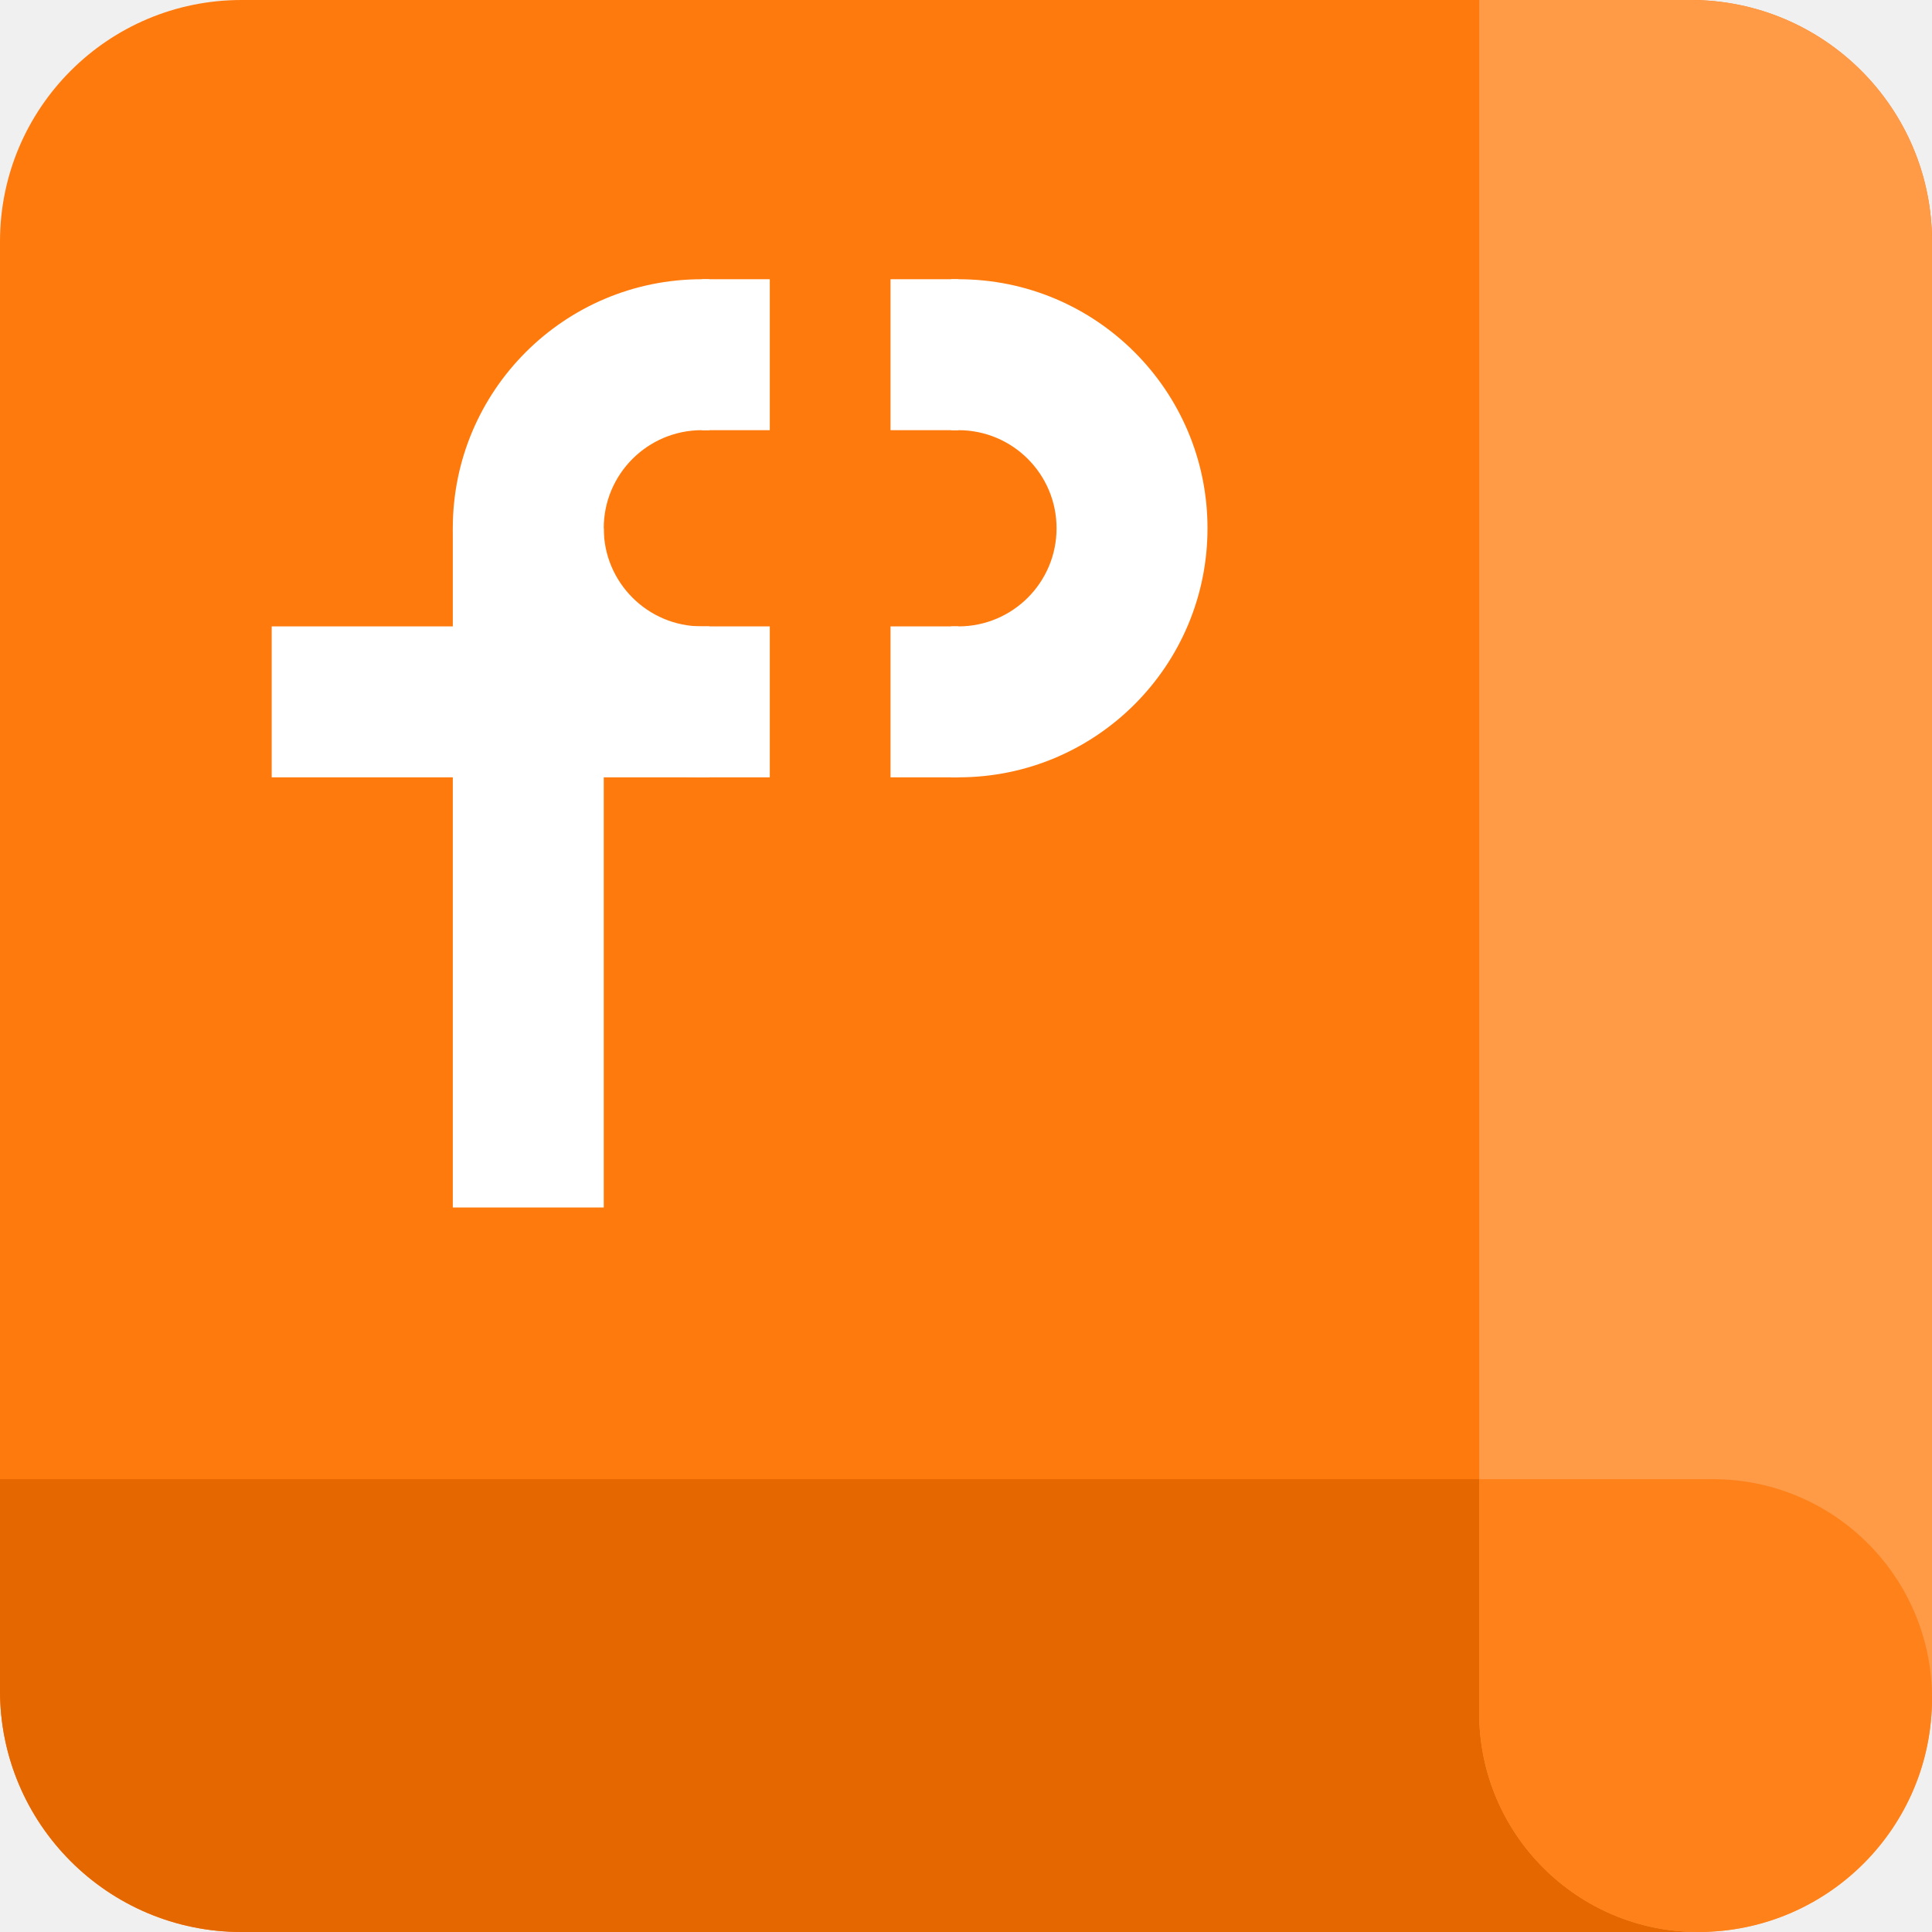
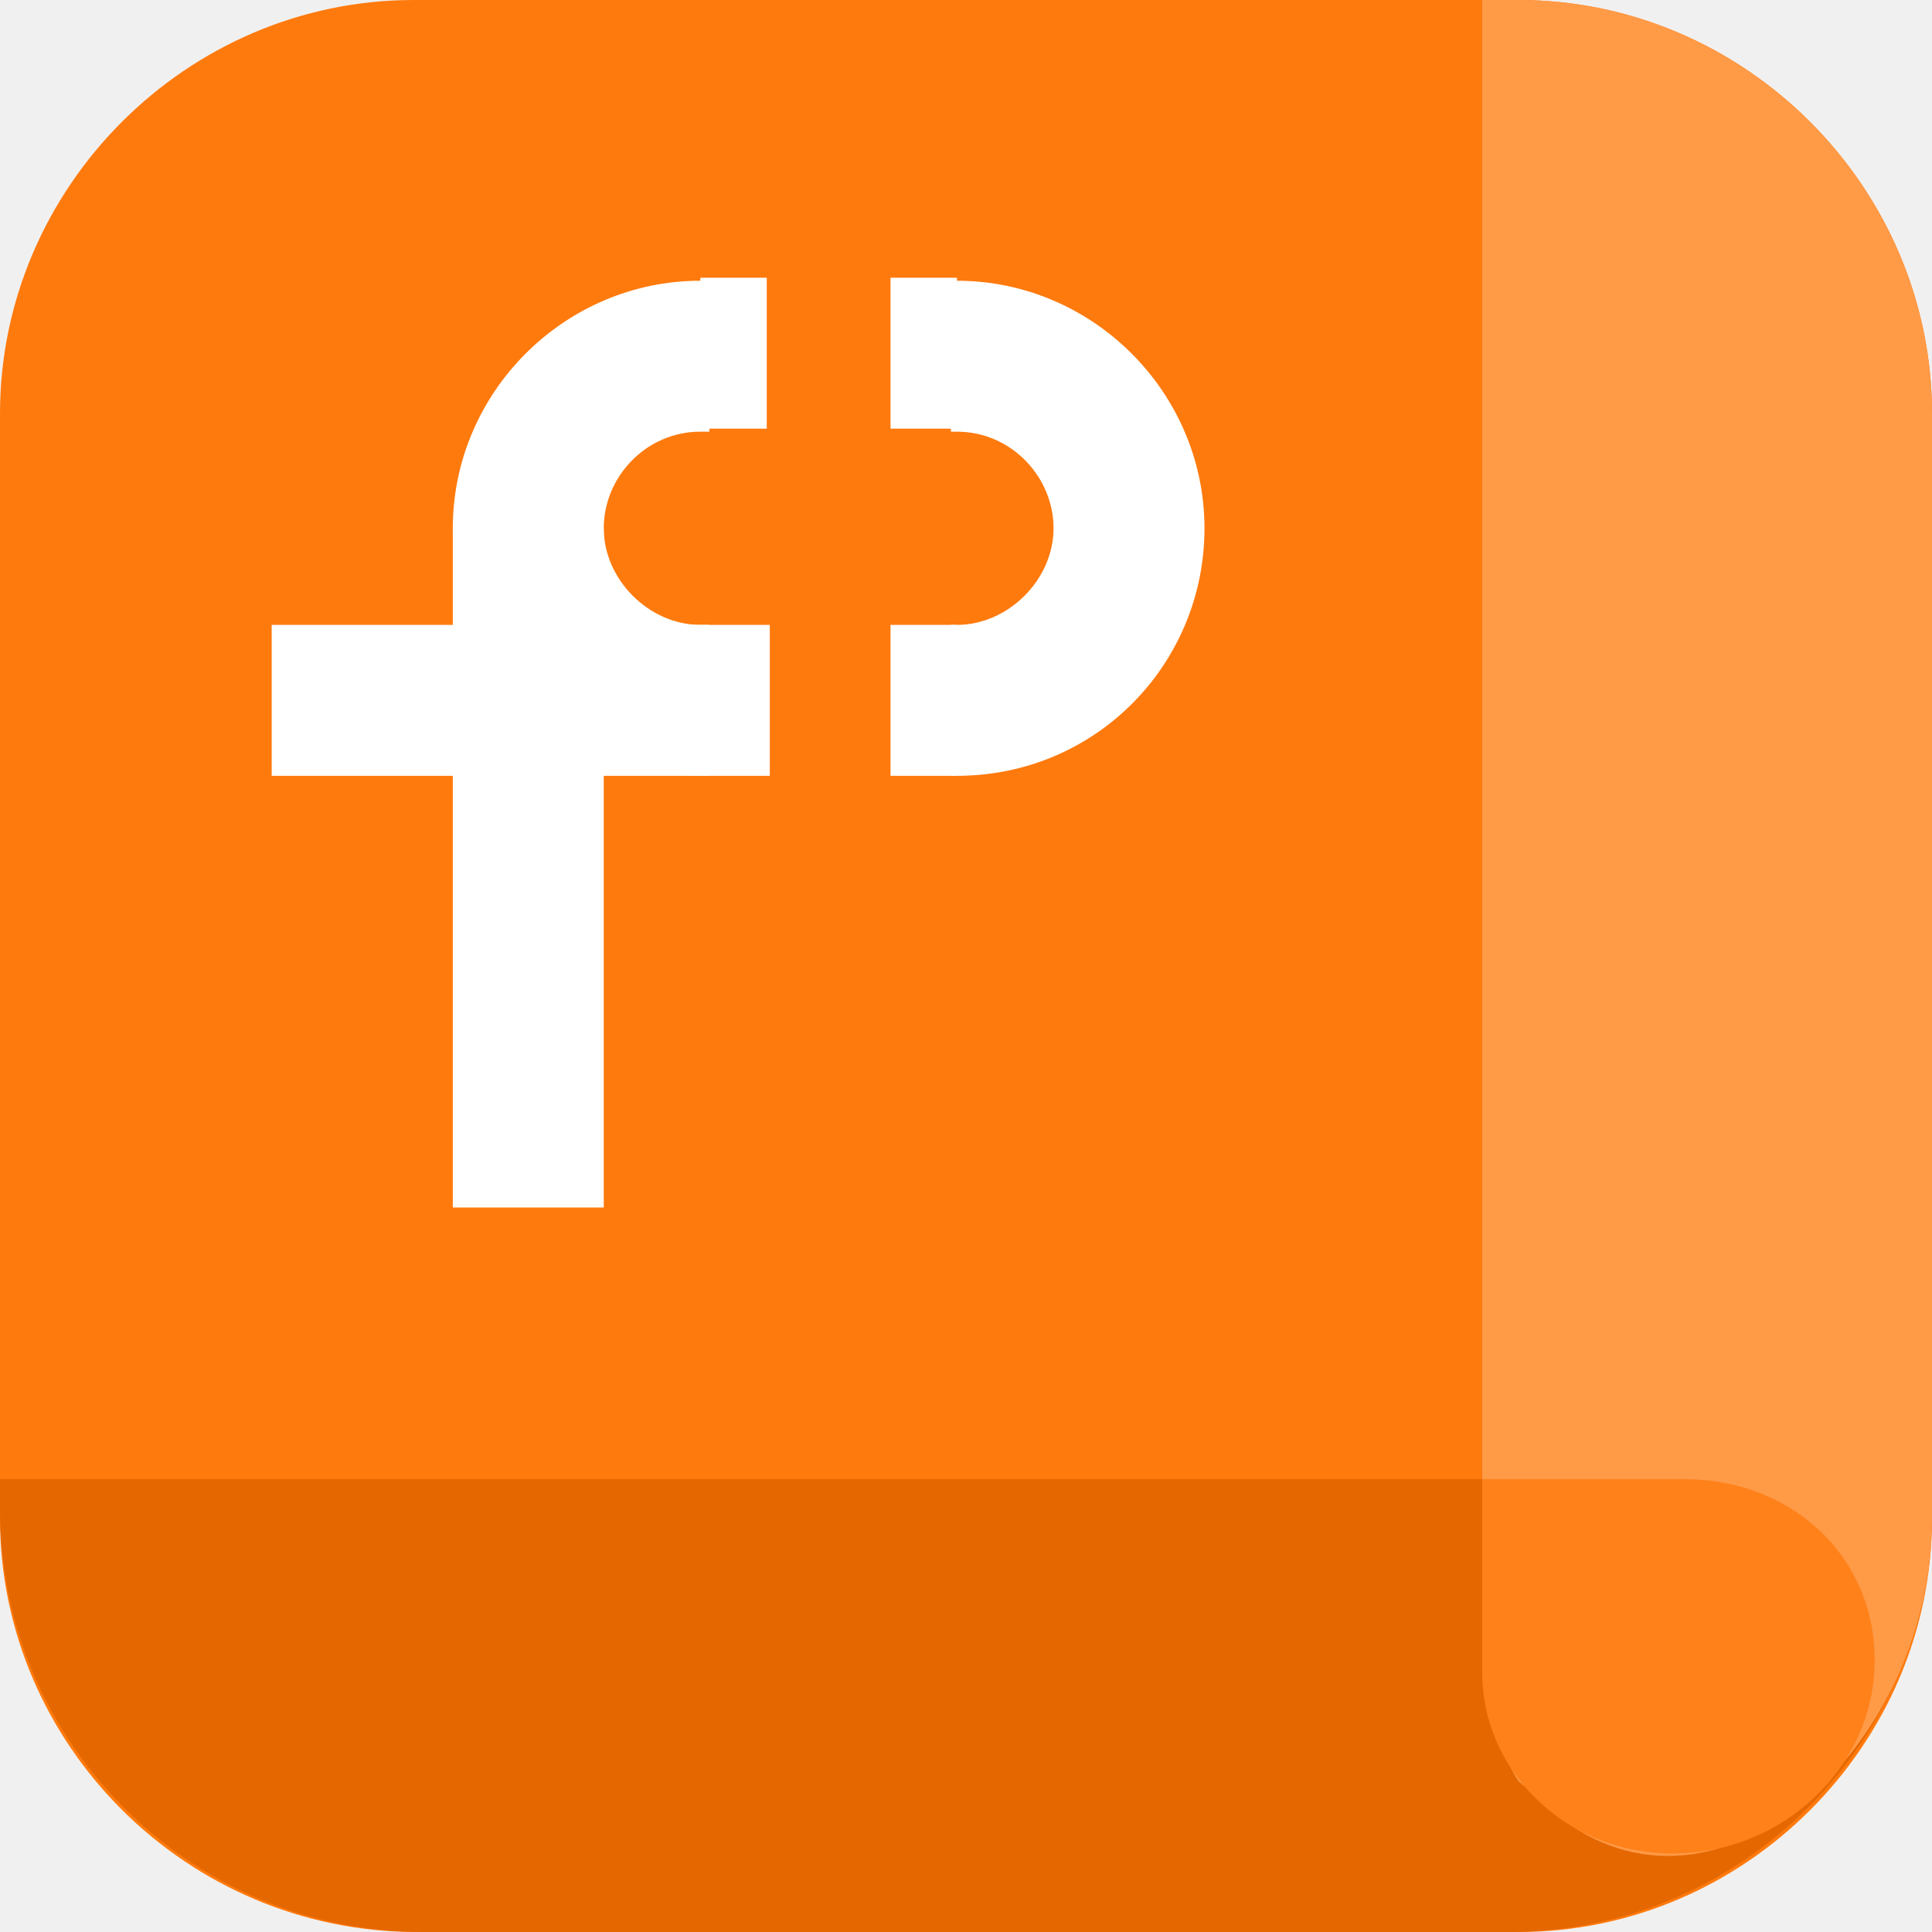
- <svg xmlns="http://www.w3.org/2000/svg" width="64" height="64" viewBox="0 0 128 128" fill="none">
-   <path d="M0 16C0 7.163 7.163 0 16 0H112C120.837 0 128 7.163 128 16V112C128 120.837 120.837 128 112 128H16C7.163 128 0 120.837 0 112V16Z" fill="#FF7A0D" />
-   <path d="M0 98H128V112C128 120.837 120.837 128 112 128H16C7.163 128 0 120.837 0 112V98Z" fill="#E56700" />
-   <path d="M112 6.11959e-07C120.837 9.98217e-07 128 7.163 128 16L128 112.516C128 121.068 121.068 128 112.516 128C104.499 128 98 121.501 98 113.484L98 0L112 6.11959e-07Z" fill="#FF9A47" />
-   <path d="M98 113.484C98 121.501 104.499 128 112.516 128C121.068 128 128 121.068 128 112.516C128 104.499 121.501 98 113.484 98H98V113.484Z" fill="#FF8119" />
-   <path d="M30 35H40V80H30V35Z" fill="white" />
-   <path d="M18 41.5H51V51.5H18V41.5Z" fill="white" />
-   <path d="M46.5 18.5H51V28.5H46.5V18.5Z" fill="white" />
-   <path d="M59 18.5H63.5V28.5H59V18.5Z" fill="white" />
-   <path d="M59 41.5H63.5V51.5H59V41.5Z" fill="white" />
-   <path fill-rule="evenodd" clip-rule="evenodd" d="M46.999 51.5H46.499C37.387 51.5 29.999 44.113 29.999 35C29.999 25.887 37.387 18.5 46.499 18.5H46.999V28.5H46.499C42.909 28.5 39.999 31.41 39.999 35C39.999 38.59 42.909 41.5 46.499 41.5H46.999V51.5Z" fill="white" />
-   <path fill-rule="evenodd" clip-rule="evenodd" d="M63 51.5H63.5C72.613 51.5 80 44.113 80 35C80 25.887 72.613 18.5 63.5 18.5H63V28.5H63.5C67.09 28.5 70 31.41 70 35C70 38.59 67.09 41.5 63.5 41.5H63V51.5Z" fill="white" />
+ <svg xmlns="http://www.w3.org/2000/svg" id="_图层_1" version="1.1" viewBox="0 0 64 64" width="64" height="64">
+   <defs>
+     <style>
+       .st0 {
+         fill: #e8b600;
+       }
+ 
+       .st0, .st1, .st2, .st3, .st4, .st5, .st6, .st7, .st8, .st9, .st10, .st11, .st12, .st13 {
+         display: none;
+       }
+ 
+       .st1, .st14 {
+         fill: #e56700;
+       }
+ 
+       .st15, .st16, .st4 {
+         fill: #fff;
+       }
+ 
+       .st2 {
+         fill: #109968;
+       }
+ 
+       .st3 {
+         fill: #dbac00;
+       }
+ 
+       .st16 {
+         fill-rule: evenodd;
+       }
+ 
+       .st17, .st7 {
+         fill: #ff9a47;
+       }
+ 
+       .st18, .st10 {
+         fill: #ff7a0d;
+       }
+ 
+       .st5 {
+         fill: #007d53;
+       }
+ 
+       .st19, .st13 {
+         fill: #ff8119;
+       }
+ 
+       .st6 {
+         fill: #38b27f;
+       }
+ 
+       .st8 {
+         fill: #f7c200;
+       }
+ 
+       .st11 {
+         fill: #21a170;
+       }
+ 
+       .st12 {
+         fill: #ebb800;
+       }
+     </style>
+   </defs>
+   <path class="st18" d="M50.4,64H13.8c-7.6,0-13.8-6.2-13.8-13.7V13.7C0,6.2,6.2,0,13.7,0h36.6c7.5,0,13.7,6.2,13.7,13.7v36.6c0,7.5-6.2,13.7-13.7,13.7h.1Z" />
+   <g>
+     <path class="st14" d="M0,49h64v1c0,7.7-6.3,14-14,14H14c-7.7,0-14-6.3-14-14v-1Z" />
+     <path class="st17" d="M50.3,59c-.6-.9-1.2-2.5-1.2-10v-29.7c0-7.5,0-10.6,0-19.3h1.2c7.5,0,13.7,6.2,13.7,13.7v36.6c0,7.5-6.9,13.9-12.2,10" />
+     <path class="st19" d="M49.1,55.4c0,3.3,2.8,6,6.3,6h0c3.7,0,6.7-2.9,6.7-6.4s-2.8-6-6.3-6h-6.7v6.4Z" />
+     <path class="st4" d="M18.2,13.1l-11.7,3.8,4.3,5.4,11.7-3.8,4.3,5.4,11.7-3.8-4.3-5.4-11.7,3.8-4.3-5.4h0ZM22.2,25.1l-11.7,3.8,4.3,5.4,11.7-3.8,4.3,5.4,11.7-3.8-4.3-5.4-11.7,3.8-4.3-5.4h0Z" />
+   </g>
+   <g class="st9">
+     <path class="st2" d="M0,8C0,3.6,3.6,0,8,0h47.9C60.3,0,63.9,3.6,63.9,8v48c0,4.4-3.6,8-8,8H8c-4.4,0-8-3.6-8-8,0,0,0-48,0-48Z" />
+     <path class="st5" d="M0,49h63.9v7c0,4.4-3.6,8-8,8H8c-4.4,0-8-3.6-8-8,0,0,0-7,0-7Z" />
+     <path class="st6" d="M55.9,0C60.3,0,63.9,3.6,63.9,8v48.2c0,4.3-3.5,7.7-7.7,7.7s-7.2-3.2-7.2-7.3V0h7Z" />
+     <path class="st11" d="M48.9,56.7c0,4,3.2,7.3,7.2,7.3s7.7-3.5,7.7-7.7-3.2-7.3-7.2-7.3h-7.7v7.7h0Z" />
+     <path class="st15" d="M16.5,13.6c2.1-2.1,5.4-3.1,9.3-2.8,4.1.4,6.6,2.3,7.8,4.4.5.8.8,1.7,1,2.7,0,.4.1.7.1.9,0,.1,0,.3,0,.4h0s0,0-2.5,0-2.5,0-2.5,0h0s0,0,0,0h0c0-.1,0-.2,0-.4,0-.4-.2-.8-.4-1.1-.4-.7-1.4-1.8-4-2-2.9-.2-4.5.5-5.3,1.3-.7.7-.8,1.6-.5,2.4.2.5.8,1,2.1,1.6,1.2.5,2.5.8,4.1,1.1l.9.2c1.8.4,3.9.9,5.5,1.9.9.5,1.7,1.2,2.3,2.2.6,1,1,2.2,1,3.4,0,3.7-2.5,6.2-5.3,7.3-2.8,1.1-6.1,1.2-9.1.4-3.5-1-5.5-2.9-6.5-4.9-.4-.8-.7-1.6-.9-2.4,0-.3,0-.5-.1-.8,0-.1,0-.3,0-.4h0s0,0,2.5,0q2.5,0,2.5,0h0s0,0,0,0h0c0,0,0,.2,0,.3,0,.3.2.6.4,1.1.4.7,1.3,1.8,3.4,2.4,2.1.6,4.3.4,5.9-.2,1.6-.6,2.2-1.6,2.2-2.7s0-.6-.2-.8c-.1-.2-.3-.4-.7-.6-.9-.5-2.2-.9-4.1-1.4-.2,0-.5-.1-.8-.2-1.5-.3-3.3-.8-4.9-1.4-1.8-.7-3.8-1.9-4.9-4.2-1.2-2.8-.6-5.8,1.5-8Z" />
+   </g>
+   <g class="st9">
+     <path class="st0" d="M0,8C0,3.6,3.6,0,8,0h48c4.4,0,8,3.6,8,8v48c0,4.4-3.6,8-8,8H8c-4.4,0-8-3.6-8-8V8Z" />
+     <path class="st3" d="M0,49h64v7c0,4.4-3.6,8-8,8H8c-4.4,0-8-3.6-8-8v-7Z" />
+     <path class="st8" d="M56,0c4.4,0,8,3.6,8,8v48.3c0,4.3-3.5,7.7-7.7,7.7-4,0-7.3-3.2-7.3-7.3V0h7Z" />
+     <path class="st12" d="M49,56.7c0,4,3.2,7.3,7.3,7.3,4.3,0,7.7-3.5,7.7-7.7,0-4-3.2-7.3-7.3-7.3h-7.7v7.7Z" />
+     <path class="st15" d="M39.3,10s-.3,1.9-1.1,4.7l-.2.7c-1.3,4.3-3.6,10.4-7.6,14.4-4.9,4.1-7.7,4.8-11.1,4.9l-2.2,2.2h0c-.6.7-1.3,1-2.2,1h-6.5c0,.1,5.9-5.3,5.9-5.3h0c.2-3.5,1.1-9,5.4-13.7,3.8-4.1,9.7-6.3,14-7.6l.7-.2c2.7-.8,4.7-1.1,4.7-1.1h0ZM32.2,17.1c-3.2,1.2-6.5,2.8-8.6,5.2-2.2,2.3-3.2,5-3.7,7.3,1,0,1.8-.2,2.6-.6,1-.4,2.5-1.2,4.5-3,2.3-2.3,3.9-5.7,5.2-9h0Z" />
+   </g>
+   <g>
+     <path class="st10" d="M0,8C0,3.6,3.6,0,8,0h48C60.4,0,64,3.6,64,8v48c0,4.4-3.6,8-8,8H8c-4.4,0-8-3.6-8-8V8Z" />
+     <path class="st1" d="M0,49h64v7c0,4.4-3.6,8-8,8H8c-4.4,0-8-3.6-8-8v-7Z" />
+     <path class="st7" d="M56,0c4.4,0,8,3.6,8,8v48.3c0,4.3-3.5,7.7-7.7,7.7s-7.3-3.2-7.3-7.3V0h7Z" />
+     <path class="st13" d="M49,56.7c0,4,3.2,7.3,7.3,7.3s7.7-3.5,7.7-7.7-3.2-7.3-7.3-7.3h-7.7v7.7Z" />
+     <path class="st15" d="M15,17.5h5v22.5h-5v-22.5Z" />
+     <path class="st15" d="M9,20.7h16.5v5H9v-5Z" />
+     <path class="st15" d="M23.2,9.2h2.2v5h-2.2v-5Z" />
+     <path class="st15" d="M29.5,9.2h2.2v5h-2.2v-5Z" />
+     <path class="st15" d="M29.5,20.7h2.2v5h-2.2v-5Z" />
+     <path class="st16" d="M23.5,25.7h-.3c-4.6,0-8.2-3.7-8.2-8.2s3.7-8.2,8.2-8.2h.3v5h-.3c-1.8,0-3.2,1.5-3.2,3.2s1.5,3.2,3.2,3.2h.3v5Z" />
+     <path class="st16" d="M31.5,25.7h.2c4.6,0,8.2-3.7,8.2-8.2s-3.7-8.2-8.2-8.2h-.2v5h.2c1.8,0,3.2,1.5,3.2,3.2s-1.5,3.2-3.2,3.2h-.2v5Z" />
+   </g>
</svg>
